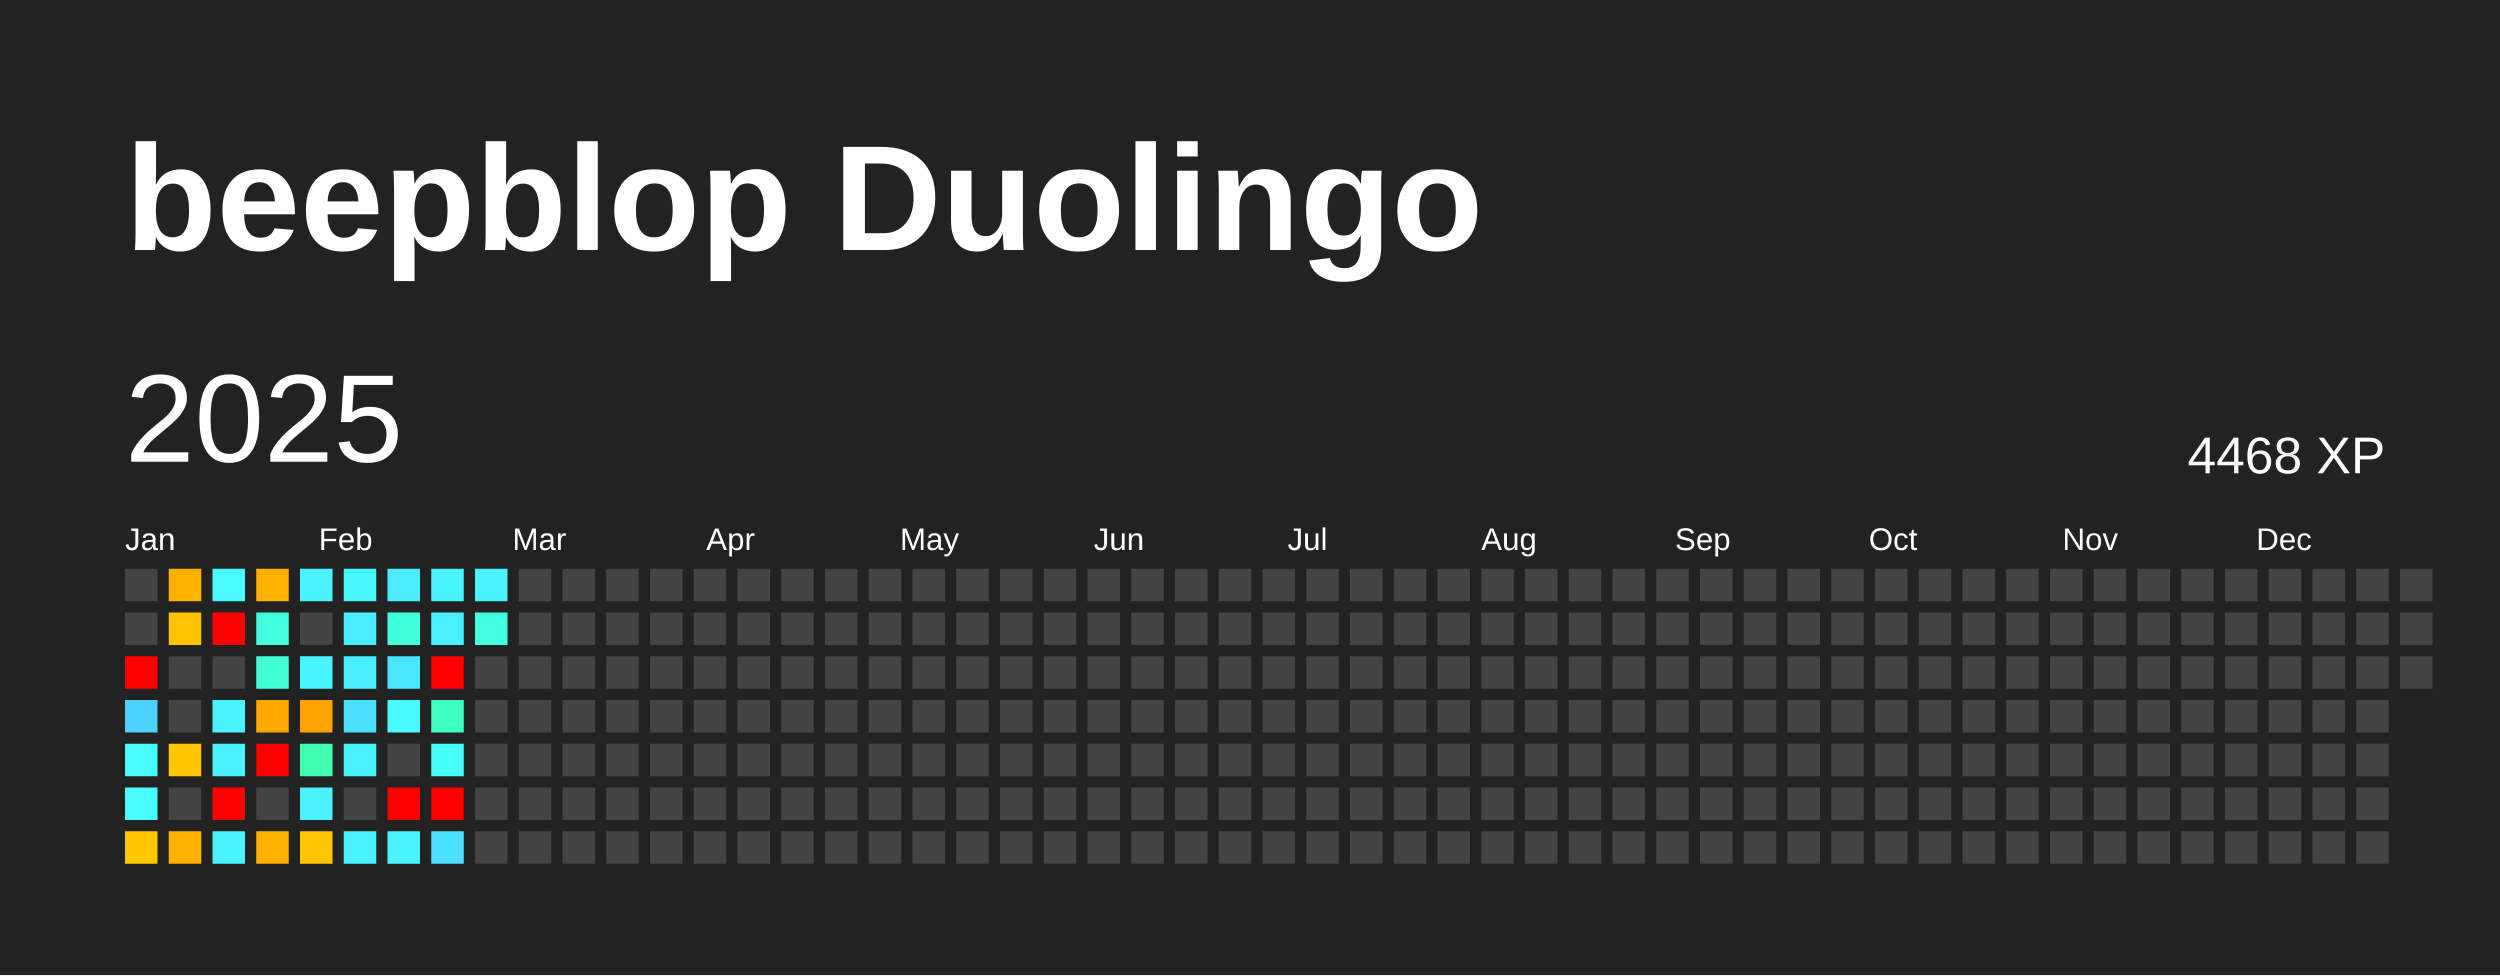
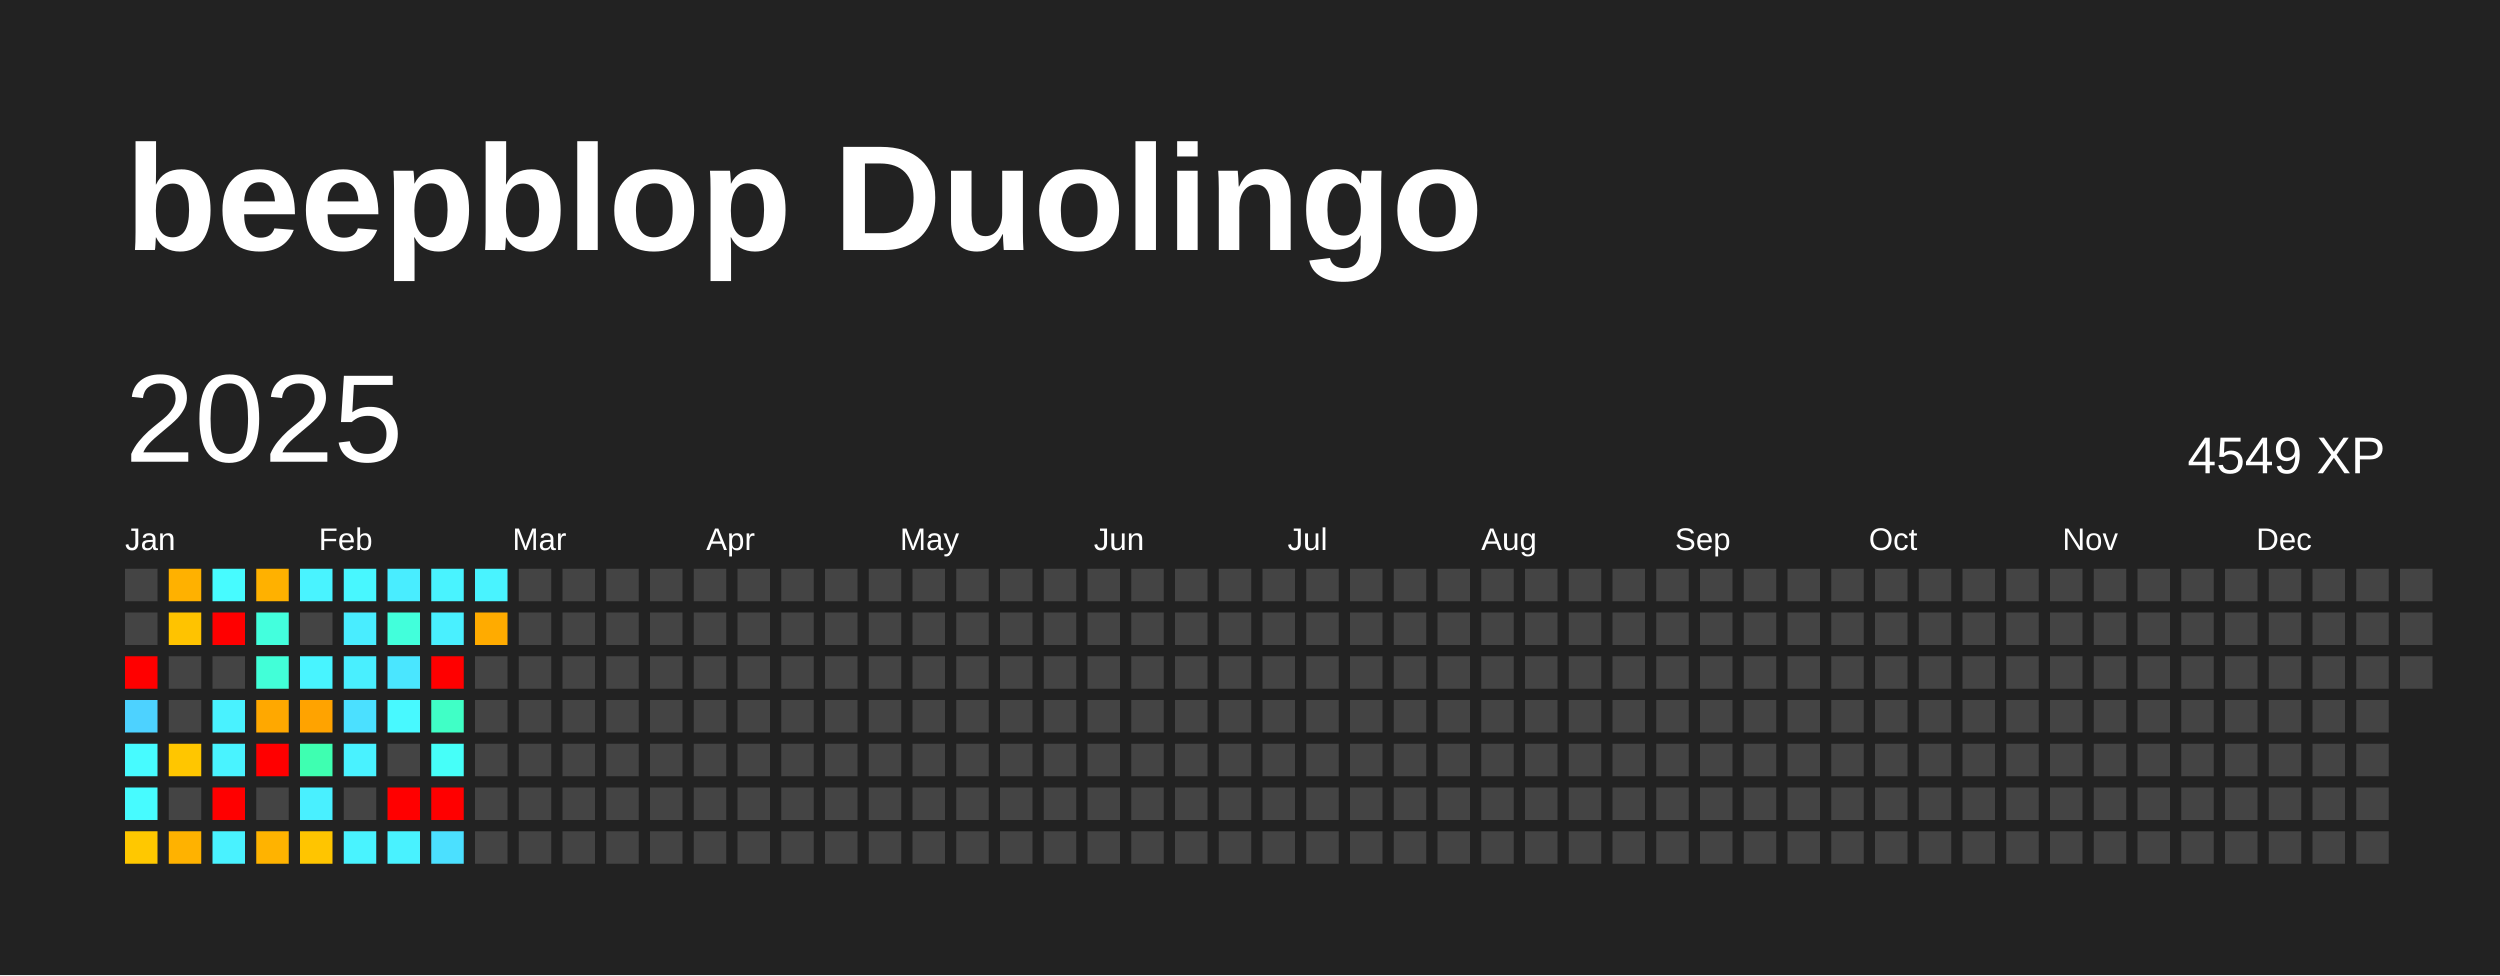
<svg xmlns="http://www.w3.org/2000/svg" baseProfile="full" height="78mm" version="1.1" viewBox="0,0,200,78" width="200mm">
  <defs />
  <rect fill="#222222" height="78" width="200" x="0" y="0" />
  <text fill="#FFFFFF" style="font-size:12px; font-family:Arial; font-weight:bold;" x="10" y="20">beepblop Duolingo</text>
  <text dominant-baseline="hanging" fill="#FFFFFF" style="font-size:10.0px; font-family:Arial;" x="10" y="30">2025</text>
-   <text dominant-baseline="hanging" fill="#FFFFFF" style="font-size:4.125px; font-family:Arial;" x="175" y="35">4468 XP</text>
+   <text dominant-baseline="hanging" fill="#FFFFFF" style="font-size:4.125px; font-family:Arial;" x="175" y="35">4549 XP</text>
  <text fill="#FFFFFF" style="font-size:2.5px; font-family:Arial" x="10.0" y="44">Jan</text>
  <text fill="#FFFFFF" style="font-size:2.5px; font-family:Arial" x="25.5" y="44">Feb</text>
  <text fill="#FFFFFF" style="font-size:2.5px; font-family:Arial" x="41.0" y="44">Mar</text>
  <text fill="#FFFFFF" style="font-size:2.5px; font-family:Arial" x="56.5" y="44">Apr</text>
  <text fill="#FFFFFF" style="font-size:2.5px; font-family:Arial" x="72.0" y="44">May</text>
  <text fill="#FFFFFF" style="font-size:2.5px; font-family:Arial" x="87.5" y="44">Jun</text>
  <text fill="#FFFFFF" style="font-size:2.5px; font-family:Arial" x="103.0" y="44">Jul</text>
  <text fill="#FFFFFF" style="font-size:2.5px; font-family:Arial" x="118.5" y="44">Aug</text>
  <text fill="#FFFFFF" style="font-size:2.5px; font-family:Arial" x="134.0" y="44">Sep</text>
  <text fill="#FFFFFF" style="font-size:2.5px; font-family:Arial" x="149.5" y="44">Oct</text>
  <text fill="#FFFFFF" style="font-size:2.5px; font-family:Arial" x="165.0" y="44">Nov</text>
  <text fill="#FFFFFF" style="font-size:2.5px; font-family:Arial" x="180.5" y="44">Dec</text>
  <rect fill="#444444" height="2.6" width="2.6" x="10.0" y="45.5" />
  <rect fill="#444444" height="2.6" width="2.6" x="10.0" y="49.0" />
  <rect fill="red" height="2.6" width="2.6" x="10.0" y="52.5" />
  <rect fill="#4dd2ff" height="2.6" width="2.6" x="10.0" y="56.0" />
  <rect fill="#47fbff" height="2.6" width="2.6" x="10.0" y="59.5" />
  <rect fill="#47fbff" height="2.6" width="2.6" x="10.0" y="63.0" />
  <rect fill="#ffc800" height="2.6" width="2.6" x="10.0" y="66.5" />
  <rect fill="#ffb100" height="2.6" width="2.6" x="13.5" y="45.5" />
  <rect fill="#ffc300" height="2.6" width="2.6" x="13.5" y="49.0" />
  <rect fill="#444444" height="2.6" width="2.6" x="13.5" y="52.5" />
  <rect fill="#444444" height="2.6" width="2.6" x="13.5" y="56.0" />
  <rect fill="#ffc600" height="2.6" width="2.6" x="13.5" y="59.5" />
  <rect fill="#444444" height="2.6" width="2.6" x="13.5" y="63.0" />
  <rect fill="#ffb200" height="2.6" width="2.6" x="13.5" y="66.5" />
  <rect fill="#47fbff" height="2.6" width="2.6" x="17.0" y="45.5" />
  <rect fill="red" height="2.6" width="2.6" x="17.0" y="49.0" />
  <rect fill="#444444" height="2.6" width="2.6" x="17.0" y="52.5" />
  <rect fill="#49f2ff" height="2.6" width="2.6" x="17.0" y="56.0" />
  <rect fill="#49f3ff" height="2.6" width="2.6" x="17.0" y="59.5" />
  <rect fill="red" height="2.6" width="2.6" x="17.0" y="63.0" />
  <rect fill="#49f2ff" height="2.6" width="2.6" x="17.0" y="66.5" />
  <rect fill="#ffb100" height="2.6" width="2.6" x="20.5" y="45.5" />
  <rect fill="#43ffdd" height="2.6" width="2.6" x="20.5" y="49.0" />
  <rect fill="#42ffd8" height="2.6" width="2.6" x="20.5" y="52.5" />
  <rect fill="#ffa800" height="2.6" width="2.6" x="20.5" y="56.0" />
  <rect fill="red" height="2.6" width="2.6" x="20.5" y="59.5" />
  <rect fill="#444444" height="2.6" width="2.6" x="20.5" y="63.0" />
  <rect fill="#ffb300" height="2.6" width="2.6" x="20.5" y="66.5" />
  <rect fill="#49f3ff" height="2.6" width="2.6" x="24.0" y="45.5" />
  <rect fill="#444444" height="2.6" width="2.6" x="24.0" y="49.0" />
  <rect fill="#48f4ff" height="2.6" width="2.6" x="24.0" y="52.5" />
  <rect fill="#ffa300" height="2.6" width="2.6" x="24.0" y="56.0" />
  <rect fill="#3effb1" height="2.6" width="2.6" x="24.0" y="59.5" />
  <rect fill="#49f0ff" height="2.6" width="2.6" x="24.0" y="63.0" />
  <rect fill="#ffc500" height="2.6" width="2.6" x="24.0" y="66.5" />
  <rect fill="#48f7ff" height="2.6" width="2.6" x="27.5" y="45.5" />
  <rect fill="#49edff" height="2.6" width="2.6" x="27.5" y="49.0" />
  <rect fill="#49efff" height="2.6" width="2.6" x="27.5" y="52.5" />
  <rect fill="#4be0ff" height="2.6" width="2.6" x="27.5" y="56.0" />
  <rect fill="#49f2ff" height="2.6" width="2.6" x="27.5" y="59.5" />
  <rect fill="#444444" height="2.6" width="2.6" x="27.5" y="63.0" />
  <rect fill="#49f3ff" height="2.6" width="2.6" x="27.5" y="66.5" />
  <rect fill="#49edff" height="2.6" width="2.6" x="31.0" y="45.5" />
  <rect fill="#42ffdb" height="2.6" width="2.6" x="31.0" y="49.0" />
  <rect fill="#4ae6ff" height="2.6" width="2.6" x="31.0" y="52.5" />
  <rect fill="#48f9ff" height="2.6" width="2.6" x="31.0" y="56.0" />
  <rect fill="#444444" height="2.6" width="2.6" x="31.0" y="59.5" />
  <rect fill="red" height="2.6" width="2.6" x="31.0" y="63.0" />
  <rect fill="#49f2ff" height="2.6" width="2.6" x="31.0" y="66.5" />
  <rect fill="#49f3ff" height="2.6" width="2.6" x="34.5" y="45.5" />
  <rect fill="#49f0ff" height="2.6" width="2.6" x="34.5" y="49.0" />
  <rect fill="red" height="2.6" width="2.6" x="34.5" y="52.5" />
  <rect fill="#40ffc6" height="2.6" width="2.6" x="34.5" y="56.0" />
  <rect fill="#46fff9" height="2.6" width="2.6" x="34.5" y="59.5" />
  <rect fill="red" height="2.6" width="2.6" x="34.5" y="63.0" />
  <rect fill="#4be0ff" height="2.6" width="2.6" x="34.5" y="66.5" />
  <rect fill="#49f3ff" height="2.6" width="2.6" x="38.0" y="45.5" />
-   <rect fill="#43ffdd" height="2.6" width="2.6" x="38.0" y="49.0" />
+   <rect fill="#ffab00" height="2.6" width="2.6" x="38.0" y="49.0" />
  <rect fill="#444444" height="2.6" width="2.6" x="38.0" y="52.5" />
  <rect fill="#444444" height="2.6" width="2.6" x="38.0" y="56.0" />
  <rect fill="#444444" height="2.6" width="2.6" x="38.0" y="59.5" />
  <rect fill="#444444" height="2.6" width="2.6" x="38.0" y="63.0" />
  <rect fill="#444444" height="2.6" width="2.6" x="38.0" y="66.5" />
  <rect fill="#444444" height="2.6" width="2.6" x="41.5" y="45.5" />
  <rect fill="#444444" height="2.6" width="2.6" x="41.5" y="49.0" />
  <rect fill="#444444" height="2.6" width="2.6" x="41.5" y="52.5" />
  <rect fill="#444444" height="2.6" width="2.6" x="41.5" y="56.0" />
  <rect fill="#444444" height="2.6" width="2.6" x="41.5" y="59.5" />
  <rect fill="#444444" height="2.6" width="2.6" x="41.5" y="63.0" />
  <rect fill="#444444" height="2.6" width="2.6" x="41.5" y="66.5" />
  <rect fill="#444444" height="2.6" width="2.6" x="45.0" y="45.5" />
  <rect fill="#444444" height="2.6" width="2.6" x="45.0" y="49.0" />
  <rect fill="#444444" height="2.6" width="2.6" x="45.0" y="52.5" />
  <rect fill="#444444" height="2.6" width="2.6" x="45.0" y="56.0" />
  <rect fill="#444444" height="2.6" width="2.6" x="45.0" y="59.5" />
  <rect fill="#444444" height="2.6" width="2.6" x="45.0" y="63.0" />
  <rect fill="#444444" height="2.6" width="2.6" x="45.0" y="66.5" />
  <rect fill="#444444" height="2.6" width="2.6" x="48.5" y="45.5" />
  <rect fill="#444444" height="2.6" width="2.6" x="48.5" y="49.0" />
  <rect fill="#444444" height="2.6" width="2.6" x="48.5" y="52.5" />
  <rect fill="#444444" height="2.6" width="2.6" x="48.5" y="56.0" />
  <rect fill="#444444" height="2.6" width="2.6" x="48.5" y="59.5" />
  <rect fill="#444444" height="2.6" width="2.6" x="48.5" y="63.0" />
  <rect fill="#444444" height="2.6" width="2.6" x="48.5" y="66.5" />
  <rect fill="#444444" height="2.6" width="2.6" x="52.0" y="45.5" />
  <rect fill="#444444" height="2.6" width="2.6" x="52.0" y="49.0" />
  <rect fill="#444444" height="2.6" width="2.6" x="52.0" y="52.5" />
  <rect fill="#444444" height="2.6" width="2.6" x="52.0" y="56.0" />
  <rect fill="#444444" height="2.6" width="2.6" x="52.0" y="59.5" />
  <rect fill="#444444" height="2.6" width="2.6" x="52.0" y="63.0" />
  <rect fill="#444444" height="2.6" width="2.6" x="52.0" y="66.5" />
  <rect fill="#444444" height="2.6" width="2.6" x="55.5" y="45.5" />
  <rect fill="#444444" height="2.6" width="2.6" x="55.5" y="49.0" />
  <rect fill="#444444" height="2.6" width="2.6" x="55.5" y="52.5" />
  <rect fill="#444444" height="2.6" width="2.6" x="55.5" y="56.0" />
  <rect fill="#444444" height="2.6" width="2.6" x="55.5" y="59.5" />
  <rect fill="#444444" height="2.6" width="2.6" x="55.5" y="63.0" />
  <rect fill="#444444" height="2.6" width="2.6" x="55.5" y="66.5" />
  <rect fill="#444444" height="2.6" width="2.6" x="59.0" y="45.5" />
  <rect fill="#444444" height="2.6" width="2.6" x="59.0" y="49.0" />
  <rect fill="#444444" height="2.6" width="2.6" x="59.0" y="52.5" />
  <rect fill="#444444" height="2.6" width="2.6" x="59.0" y="56.0" />
  <rect fill="#444444" height="2.6" width="2.6" x="59.0" y="59.5" />
  <rect fill="#444444" height="2.6" width="2.6" x="59.0" y="63.0" />
  <rect fill="#444444" height="2.6" width="2.6" x="59.0" y="66.5" />
  <rect fill="#444444" height="2.6" width="2.6" x="62.5" y="45.5" />
  <rect fill="#444444" height="2.6" width="2.6" x="62.5" y="49.0" />
  <rect fill="#444444" height="2.6" width="2.6" x="62.5" y="52.5" />
  <rect fill="#444444" height="2.6" width="2.6" x="62.5" y="56.0" />
  <rect fill="#444444" height="2.6" width="2.6" x="62.5" y="59.5" />
  <rect fill="#444444" height="2.6" width="2.6" x="62.5" y="63.0" />
  <rect fill="#444444" height="2.6" width="2.6" x="62.5" y="66.5" />
  <rect fill="#444444" height="2.6" width="2.6" x="66.0" y="45.5" />
  <rect fill="#444444" height="2.6" width="2.6" x="66.0" y="49.0" />
  <rect fill="#444444" height="2.6" width="2.6" x="66.0" y="52.5" />
  <rect fill="#444444" height="2.6" width="2.6" x="66.0" y="56.0" />
  <rect fill="#444444" height="2.6" width="2.6" x="66.0" y="59.5" />
  <rect fill="#444444" height="2.6" width="2.6" x="66.0" y="63.0" />
  <rect fill="#444444" height="2.6" width="2.6" x="66.0" y="66.5" />
  <rect fill="#444444" height="2.6" width="2.6" x="69.5" y="45.5" />
  <rect fill="#444444" height="2.6" width="2.6" x="69.5" y="49.0" />
  <rect fill="#444444" height="2.6" width="2.6" x="69.5" y="52.5" />
  <rect fill="#444444" height="2.6" width="2.6" x="69.5" y="56.0" />
  <rect fill="#444444" height="2.6" width="2.6" x="69.5" y="59.5" />
  <rect fill="#444444" height="2.6" width="2.6" x="69.5" y="63.0" />
  <rect fill="#444444" height="2.6" width="2.6" x="69.5" y="66.5" />
  <rect fill="#444444" height="2.6" width="2.6" x="73.0" y="45.5" />
  <rect fill="#444444" height="2.6" width="2.6" x="73.0" y="49.0" />
  <rect fill="#444444" height="2.6" width="2.6" x="73.0" y="52.5" />
  <rect fill="#444444" height="2.6" width="2.6" x="73.0" y="56.0" />
  <rect fill="#444444" height="2.6" width="2.6" x="73.0" y="59.5" />
  <rect fill="#444444" height="2.6" width="2.6" x="73.0" y="63.0" />
  <rect fill="#444444" height="2.6" width="2.6" x="73.0" y="66.5" />
  <rect fill="#444444" height="2.6" width="2.6" x="76.5" y="45.5" />
  <rect fill="#444444" height="2.6" width="2.6" x="76.5" y="49.0" />
  <rect fill="#444444" height="2.6" width="2.6" x="76.5" y="52.5" />
  <rect fill="#444444" height="2.6" width="2.6" x="76.5" y="56.0" />
  <rect fill="#444444" height="2.6" width="2.6" x="76.5" y="59.5" />
  <rect fill="#444444" height="2.6" width="2.6" x="76.5" y="63.0" />
  <rect fill="#444444" height="2.6" width="2.6" x="76.5" y="66.5" />
  <rect fill="#444444" height="2.6" width="2.6" x="80.0" y="45.5" />
  <rect fill="#444444" height="2.6" width="2.6" x="80.0" y="49.0" />
  <rect fill="#444444" height="2.6" width="2.6" x="80.0" y="52.5" />
  <rect fill="#444444" height="2.6" width="2.6" x="80.0" y="56.0" />
  <rect fill="#444444" height="2.6" width="2.6" x="80.0" y="59.5" />
  <rect fill="#444444" height="2.6" width="2.6" x="80.0" y="63.0" />
  <rect fill="#444444" height="2.6" width="2.6" x="80.0" y="66.5" />
  <rect fill="#444444" height="2.6" width="2.6" x="83.5" y="45.5" />
  <rect fill="#444444" height="2.6" width="2.6" x="83.5" y="49.0" />
  <rect fill="#444444" height="2.6" width="2.6" x="83.5" y="52.5" />
  <rect fill="#444444" height="2.6" width="2.6" x="83.5" y="56.0" />
  <rect fill="#444444" height="2.6" width="2.6" x="83.5" y="59.5" />
  <rect fill="#444444" height="2.6" width="2.6" x="83.5" y="63.0" />
  <rect fill="#444444" height="2.6" width="2.6" x="83.5" y="66.5" />
  <rect fill="#444444" height="2.6" width="2.6" x="87.0" y="45.5" />
  <rect fill="#444444" height="2.6" width="2.6" x="87.0" y="49.0" />
  <rect fill="#444444" height="2.6" width="2.6" x="87.0" y="52.5" />
  <rect fill="#444444" height="2.6" width="2.6" x="87.0" y="56.0" />
  <rect fill="#444444" height="2.6" width="2.6" x="87.0" y="59.5" />
  <rect fill="#444444" height="2.6" width="2.6" x="87.0" y="63.0" />
  <rect fill="#444444" height="2.6" width="2.6" x="87.0" y="66.5" />
  <rect fill="#444444" height="2.6" width="2.6" x="90.5" y="45.5" />
  <rect fill="#444444" height="2.6" width="2.6" x="90.5" y="49.0" />
  <rect fill="#444444" height="2.6" width="2.6" x="90.5" y="52.5" />
  <rect fill="#444444" height="2.6" width="2.6" x="90.5" y="56.0" />
  <rect fill="#444444" height="2.6" width="2.6" x="90.5" y="59.5" />
  <rect fill="#444444" height="2.6" width="2.6" x="90.5" y="63.0" />
  <rect fill="#444444" height="2.6" width="2.6" x="90.5" y="66.5" />
  <rect fill="#444444" height="2.6" width="2.6" x="94.0" y="45.5" />
  <rect fill="#444444" height="2.6" width="2.6" x="94.0" y="49.0" />
  <rect fill="#444444" height="2.6" width="2.6" x="94.0" y="52.5" />
  <rect fill="#444444" height="2.6" width="2.6" x="94.0" y="56.0" />
  <rect fill="#444444" height="2.6" width="2.6" x="94.0" y="59.5" />
  <rect fill="#444444" height="2.6" width="2.6" x="94.0" y="63.0" />
  <rect fill="#444444" height="2.6" width="2.6" x="94.0" y="66.5" />
  <rect fill="#444444" height="2.6" width="2.6" x="97.5" y="45.5" />
  <rect fill="#444444" height="2.6" width="2.6" x="97.5" y="49.0" />
  <rect fill="#444444" height="2.6" width="2.6" x="97.5" y="52.5" />
  <rect fill="#444444" height="2.6" width="2.6" x="97.5" y="56.0" />
  <rect fill="#444444" height="2.6" width="2.6" x="97.5" y="59.5" />
  <rect fill="#444444" height="2.6" width="2.6" x="97.5" y="63.0" />
  <rect fill="#444444" height="2.6" width="2.6" x="97.5" y="66.5" />
  <rect fill="#444444" height="2.6" width="2.6" x="101.0" y="45.5" />
  <rect fill="#444444" height="2.6" width="2.6" x="101.0" y="49.0" />
  <rect fill="#444444" height="2.6" width="2.6" x="101.0" y="52.5" />
  <rect fill="#444444" height="2.6" width="2.6" x="101.0" y="56.0" />
  <rect fill="#444444" height="2.6" width="2.6" x="101.0" y="59.5" />
  <rect fill="#444444" height="2.6" width="2.6" x="101.0" y="63.0" />
  <rect fill="#444444" height="2.6" width="2.6" x="101.0" y="66.5" />
  <rect fill="#444444" height="2.6" width="2.6" x="104.5" y="45.5" />
  <rect fill="#444444" height="2.6" width="2.6" x="104.5" y="49.0" />
  <rect fill="#444444" height="2.6" width="2.6" x="104.5" y="52.5" />
  <rect fill="#444444" height="2.6" width="2.6" x="104.5" y="56.0" />
  <rect fill="#444444" height="2.6" width="2.6" x="104.5" y="59.5" />
  <rect fill="#444444" height="2.6" width="2.6" x="104.5" y="63.0" />
  <rect fill="#444444" height="2.6" width="2.6" x="104.5" y="66.5" />
  <rect fill="#444444" height="2.6" width="2.6" x="108.0" y="45.5" />
  <rect fill="#444444" height="2.6" width="2.6" x="108.0" y="49.0" />
  <rect fill="#444444" height="2.6" width="2.6" x="108.0" y="52.5" />
  <rect fill="#444444" height="2.6" width="2.6" x="108.0" y="56.0" />
  <rect fill="#444444" height="2.6" width="2.6" x="108.0" y="59.5" />
  <rect fill="#444444" height="2.6" width="2.6" x="108.0" y="63.0" />
  <rect fill="#444444" height="2.6" width="2.6" x="108.0" y="66.5" />
  <rect fill="#444444" height="2.6" width="2.6" x="111.5" y="45.5" />
  <rect fill="#444444" height="2.6" width="2.6" x="111.5" y="49.0" />
  <rect fill="#444444" height="2.6" width="2.6" x="111.5" y="52.5" />
  <rect fill="#444444" height="2.6" width="2.6" x="111.5" y="56.0" />
  <rect fill="#444444" height="2.6" width="2.6" x="111.5" y="59.5" />
  <rect fill="#444444" height="2.6" width="2.6" x="111.5" y="63.0" />
  <rect fill="#444444" height="2.6" width="2.6" x="111.5" y="66.5" />
  <rect fill="#444444" height="2.6" width="2.6" x="115.0" y="45.5" />
  <rect fill="#444444" height="2.6" width="2.6" x="115.0" y="49.0" />
  <rect fill="#444444" height="2.6" width="2.6" x="115.0" y="52.5" />
  <rect fill="#444444" height="2.6" width="2.6" x="115.0" y="56.0" />
  <rect fill="#444444" height="2.6" width="2.6" x="115.0" y="59.5" />
  <rect fill="#444444" height="2.6" width="2.6" x="115.0" y="63.0" />
  <rect fill="#444444" height="2.6" width="2.6" x="115.0" y="66.5" />
  <rect fill="#444444" height="2.6" width="2.6" x="118.5" y="45.5" />
  <rect fill="#444444" height="2.6" width="2.6" x="118.5" y="49.0" />
  <rect fill="#444444" height="2.6" width="2.6" x="118.5" y="52.5" />
  <rect fill="#444444" height="2.6" width="2.6" x="118.5" y="56.0" />
  <rect fill="#444444" height="2.6" width="2.6" x="118.5" y="59.5" />
  <rect fill="#444444" height="2.6" width="2.6" x="118.5" y="63.0" />
  <rect fill="#444444" height="2.6" width="2.6" x="118.5" y="66.5" />
  <rect fill="#444444" height="2.6" width="2.6" x="122.0" y="45.5" />
  <rect fill="#444444" height="2.6" width="2.6" x="122.0" y="49.0" />
  <rect fill="#444444" height="2.6" width="2.6" x="122.0" y="52.5" />
  <rect fill="#444444" height="2.6" width="2.6" x="122.0" y="56.0" />
  <rect fill="#444444" height="2.6" width="2.6" x="122.0" y="59.5" />
  <rect fill="#444444" height="2.6" width="2.6" x="122.0" y="63.0" />
  <rect fill="#444444" height="2.6" width="2.6" x="122.0" y="66.5" />
  <rect fill="#444444" height="2.6" width="2.6" x="125.5" y="45.5" />
  <rect fill="#444444" height="2.6" width="2.6" x="125.5" y="49.0" />
  <rect fill="#444444" height="2.6" width="2.6" x="125.5" y="52.5" />
  <rect fill="#444444" height="2.6" width="2.6" x="125.5" y="56.0" />
  <rect fill="#444444" height="2.6" width="2.6" x="125.5" y="59.5" />
  <rect fill="#444444" height="2.6" width="2.6" x="125.5" y="63.0" />
  <rect fill="#444444" height="2.6" width="2.6" x="125.5" y="66.5" />
  <rect fill="#444444" height="2.6" width="2.6" x="129.0" y="45.5" />
  <rect fill="#444444" height="2.6" width="2.6" x="129.0" y="49.0" />
  <rect fill="#444444" height="2.6" width="2.6" x="129.0" y="52.5" />
  <rect fill="#444444" height="2.6" width="2.6" x="129.0" y="56.0" />
  <rect fill="#444444" height="2.6" width="2.6" x="129.0" y="59.5" />
  <rect fill="#444444" height="2.6" width="2.6" x="129.0" y="63.0" />
  <rect fill="#444444" height="2.6" width="2.6" x="129.0" y="66.5" />
  <rect fill="#444444" height="2.6" width="2.6" x="132.5" y="45.5" />
  <rect fill="#444444" height="2.6" width="2.6" x="132.5" y="49.0" />
  <rect fill="#444444" height="2.6" width="2.6" x="132.5" y="52.5" />
  <rect fill="#444444" height="2.6" width="2.6" x="132.5" y="56.0" />
  <rect fill="#444444" height="2.6" width="2.6" x="132.5" y="59.5" />
  <rect fill="#444444" height="2.6" width="2.6" x="132.5" y="63.0" />
  <rect fill="#444444" height="2.6" width="2.6" x="132.5" y="66.5" />
  <rect fill="#444444" height="2.6" width="2.6" x="136.0" y="45.5" />
  <rect fill="#444444" height="2.6" width="2.6" x="136.0" y="49.0" />
  <rect fill="#444444" height="2.6" width="2.6" x="136.0" y="52.5" />
  <rect fill="#444444" height="2.6" width="2.6" x="136.0" y="56.0" />
  <rect fill="#444444" height="2.6" width="2.6" x="136.0" y="59.5" />
  <rect fill="#444444" height="2.6" width="2.6" x="136.0" y="63.0" />
  <rect fill="#444444" height="2.6" width="2.6" x="136.0" y="66.5" />
  <rect fill="#444444" height="2.6" width="2.6" x="139.5" y="45.5" />
  <rect fill="#444444" height="2.6" width="2.6" x="139.5" y="49.0" />
  <rect fill="#444444" height="2.6" width="2.6" x="139.5" y="52.5" />
  <rect fill="#444444" height="2.6" width="2.6" x="139.5" y="56.0" />
  <rect fill="#444444" height="2.6" width="2.6" x="139.5" y="59.5" />
  <rect fill="#444444" height="2.6" width="2.6" x="139.5" y="63.0" />
  <rect fill="#444444" height="2.6" width="2.6" x="139.5" y="66.5" />
  <rect fill="#444444" height="2.6" width="2.6" x="143.0" y="45.5" />
  <rect fill="#444444" height="2.6" width="2.6" x="143.0" y="49.0" />
  <rect fill="#444444" height="2.6" width="2.6" x="143.0" y="52.5" />
  <rect fill="#444444" height="2.6" width="2.6" x="143.0" y="56.0" />
  <rect fill="#444444" height="2.6" width="2.6" x="143.0" y="59.5" />
  <rect fill="#444444" height="2.6" width="2.6" x="143.0" y="63.0" />
  <rect fill="#444444" height="2.6" width="2.6" x="143.0" y="66.5" />
  <rect fill="#444444" height="2.6" width="2.6" x="146.5" y="45.5" />
  <rect fill="#444444" height="2.6" width="2.6" x="146.5" y="49.0" />
  <rect fill="#444444" height="2.6" width="2.6" x="146.5" y="52.5" />
  <rect fill="#444444" height="2.6" width="2.6" x="146.5" y="56.0" />
  <rect fill="#444444" height="2.6" width="2.6" x="146.5" y="59.5" />
  <rect fill="#444444" height="2.6" width="2.6" x="146.5" y="63.0" />
  <rect fill="#444444" height="2.6" width="2.6" x="146.5" y="66.5" />
  <rect fill="#444444" height="2.6" width="2.6" x="150.0" y="45.5" />
  <rect fill="#444444" height="2.6" width="2.6" x="150.0" y="49.0" />
  <rect fill="#444444" height="2.6" width="2.6" x="150.0" y="52.5" />
  <rect fill="#444444" height="2.6" width="2.6" x="150.0" y="56.0" />
  <rect fill="#444444" height="2.6" width="2.6" x="150.0" y="59.5" />
  <rect fill="#444444" height="2.6" width="2.6" x="150.0" y="63.0" />
  <rect fill="#444444" height="2.6" width="2.6" x="150.0" y="66.5" />
  <rect fill="#444444" height="2.6" width="2.6" x="153.5" y="45.5" />
  <rect fill="#444444" height="2.6" width="2.6" x="153.5" y="49.0" />
  <rect fill="#444444" height="2.6" width="2.6" x="153.5" y="52.5" />
  <rect fill="#444444" height="2.6" width="2.6" x="153.5" y="56.0" />
  <rect fill="#444444" height="2.6" width="2.6" x="153.5" y="59.5" />
  <rect fill="#444444" height="2.6" width="2.6" x="153.5" y="63.0" />
  <rect fill="#444444" height="2.6" width="2.6" x="153.5" y="66.5" />
  <rect fill="#444444" height="2.6" width="2.6" x="157.0" y="45.5" />
  <rect fill="#444444" height="2.6" width="2.6" x="157.0" y="49.0" />
  <rect fill="#444444" height="2.6" width="2.6" x="157.0" y="52.5" />
  <rect fill="#444444" height="2.6" width="2.6" x="157.0" y="56.0" />
  <rect fill="#444444" height="2.6" width="2.6" x="157.0" y="59.5" />
  <rect fill="#444444" height="2.6" width="2.6" x="157.0" y="63.0" />
  <rect fill="#444444" height="2.6" width="2.6" x="157.0" y="66.5" />
  <rect fill="#444444" height="2.6" width="2.6" x="160.5" y="45.5" />
  <rect fill="#444444" height="2.6" width="2.6" x="160.5" y="49.0" />
  <rect fill="#444444" height="2.6" width="2.6" x="160.5" y="52.5" />
  <rect fill="#444444" height="2.6" width="2.6" x="160.5" y="56.0" />
  <rect fill="#444444" height="2.6" width="2.6" x="160.5" y="59.5" />
  <rect fill="#444444" height="2.6" width="2.6" x="160.5" y="63.0" />
  <rect fill="#444444" height="2.6" width="2.6" x="160.5" y="66.5" />
  <rect fill="#444444" height="2.6" width="2.6" x="164.0" y="45.5" />
  <rect fill="#444444" height="2.6" width="2.6" x="164.0" y="49.0" />
  <rect fill="#444444" height="2.6" width="2.6" x="164.0" y="52.5" />
  <rect fill="#444444" height="2.6" width="2.6" x="164.0" y="56.0" />
  <rect fill="#444444" height="2.6" width="2.6" x="164.0" y="59.5" />
  <rect fill="#444444" height="2.6" width="2.6" x="164.0" y="63.0" />
  <rect fill="#444444" height="2.6" width="2.6" x="164.0" y="66.5" />
  <rect fill="#444444" height="2.6" width="2.6" x="167.5" y="45.5" />
  <rect fill="#444444" height="2.6" width="2.6" x="167.5" y="49.0" />
  <rect fill="#444444" height="2.6" width="2.6" x="167.5" y="52.5" />
  <rect fill="#444444" height="2.6" width="2.6" x="167.5" y="56.0" />
  <rect fill="#444444" height="2.6" width="2.6" x="167.5" y="59.5" />
  <rect fill="#444444" height="2.6" width="2.6" x="167.5" y="63.0" />
  <rect fill="#444444" height="2.6" width="2.6" x="167.5" y="66.5" />
  <rect fill="#444444" height="2.6" width="2.6" x="171.0" y="45.5" />
  <rect fill="#444444" height="2.6" width="2.6" x="171.0" y="49.0" />
  <rect fill="#444444" height="2.6" width="2.6" x="171.0" y="52.5" />
  <rect fill="#444444" height="2.6" width="2.6" x="171.0" y="56.0" />
  <rect fill="#444444" height="2.6" width="2.6" x="171.0" y="59.5" />
  <rect fill="#444444" height="2.6" width="2.6" x="171.0" y="63.0" />
  <rect fill="#444444" height="2.6" width="2.6" x="171.0" y="66.5" />
  <rect fill="#444444" height="2.6" width="2.6" x="174.5" y="45.5" />
  <rect fill="#444444" height="2.6" width="2.6" x="174.5" y="49.0" />
  <rect fill="#444444" height="2.6" width="2.6" x="174.5" y="52.5" />
  <rect fill="#444444" height="2.6" width="2.6" x="174.5" y="56.0" />
  <rect fill="#444444" height="2.6" width="2.6" x="174.5" y="59.5" />
  <rect fill="#444444" height="2.6" width="2.6" x="174.5" y="63.0" />
  <rect fill="#444444" height="2.6" width="2.6" x="174.5" y="66.5" />
  <rect fill="#444444" height="2.6" width="2.6" x="178.0" y="45.5" />
  <rect fill="#444444" height="2.6" width="2.6" x="178.0" y="49.0" />
  <rect fill="#444444" height="2.6" width="2.6" x="178.0" y="52.5" />
  <rect fill="#444444" height="2.6" width="2.6" x="178.0" y="56.0" />
  <rect fill="#444444" height="2.6" width="2.6" x="178.0" y="59.5" />
  <rect fill="#444444" height="2.6" width="2.6" x="178.0" y="63.0" />
  <rect fill="#444444" height="2.6" width="2.6" x="178.0" y="66.5" />
  <rect fill="#444444" height="2.6" width="2.6" x="181.5" y="45.5" />
  <rect fill="#444444" height="2.6" width="2.6" x="181.5" y="49.0" />
  <rect fill="#444444" height="2.6" width="2.6" x="181.5" y="52.5" />
  <rect fill="#444444" height="2.6" width="2.6" x="181.5" y="56.0" />
  <rect fill="#444444" height="2.6" width="2.6" x="181.5" y="59.5" />
  <rect fill="#444444" height="2.6" width="2.6" x="181.5" y="63.0" />
  <rect fill="#444444" height="2.6" width="2.6" x="181.5" y="66.5" />
  <rect fill="#444444" height="2.6" width="2.6" x="185.0" y="45.5" />
  <rect fill="#444444" height="2.6" width="2.6" x="185.0" y="49.0" />
  <rect fill="#444444" height="2.6" width="2.6" x="185.0" y="52.5" />
  <rect fill="#444444" height="2.6" width="2.6" x="185.0" y="56.0" />
  <rect fill="#444444" height="2.6" width="2.6" x="185.0" y="59.5" />
  <rect fill="#444444" height="2.6" width="2.6" x="185.0" y="63.0" />
  <rect fill="#444444" height="2.6" width="2.6" x="185.0" y="66.5" />
  <rect fill="#444444" height="2.6" width="2.6" x="188.5" y="45.5" />
  <rect fill="#444444" height="2.6" width="2.6" x="188.5" y="49.0" />
  <rect fill="#444444" height="2.6" width="2.6" x="188.5" y="52.5" />
  <rect fill="#444444" height="2.6" width="2.6" x="188.5" y="56.0" />
  <rect fill="#444444" height="2.6" width="2.6" x="188.5" y="59.5" />
  <rect fill="#444444" height="2.6" width="2.6" x="188.5" y="63.0" />
  <rect fill="#444444" height="2.6" width="2.6" x="188.5" y="66.5" />
  <rect fill="#444444" height="2.6" width="2.6" x="192.0" y="45.5" />
  <rect fill="#444444" height="2.6" width="2.6" x="192.0" y="49.0" />
  <rect fill="#444444" height="2.6" width="2.6" x="192.0" y="52.5" />
</svg>
